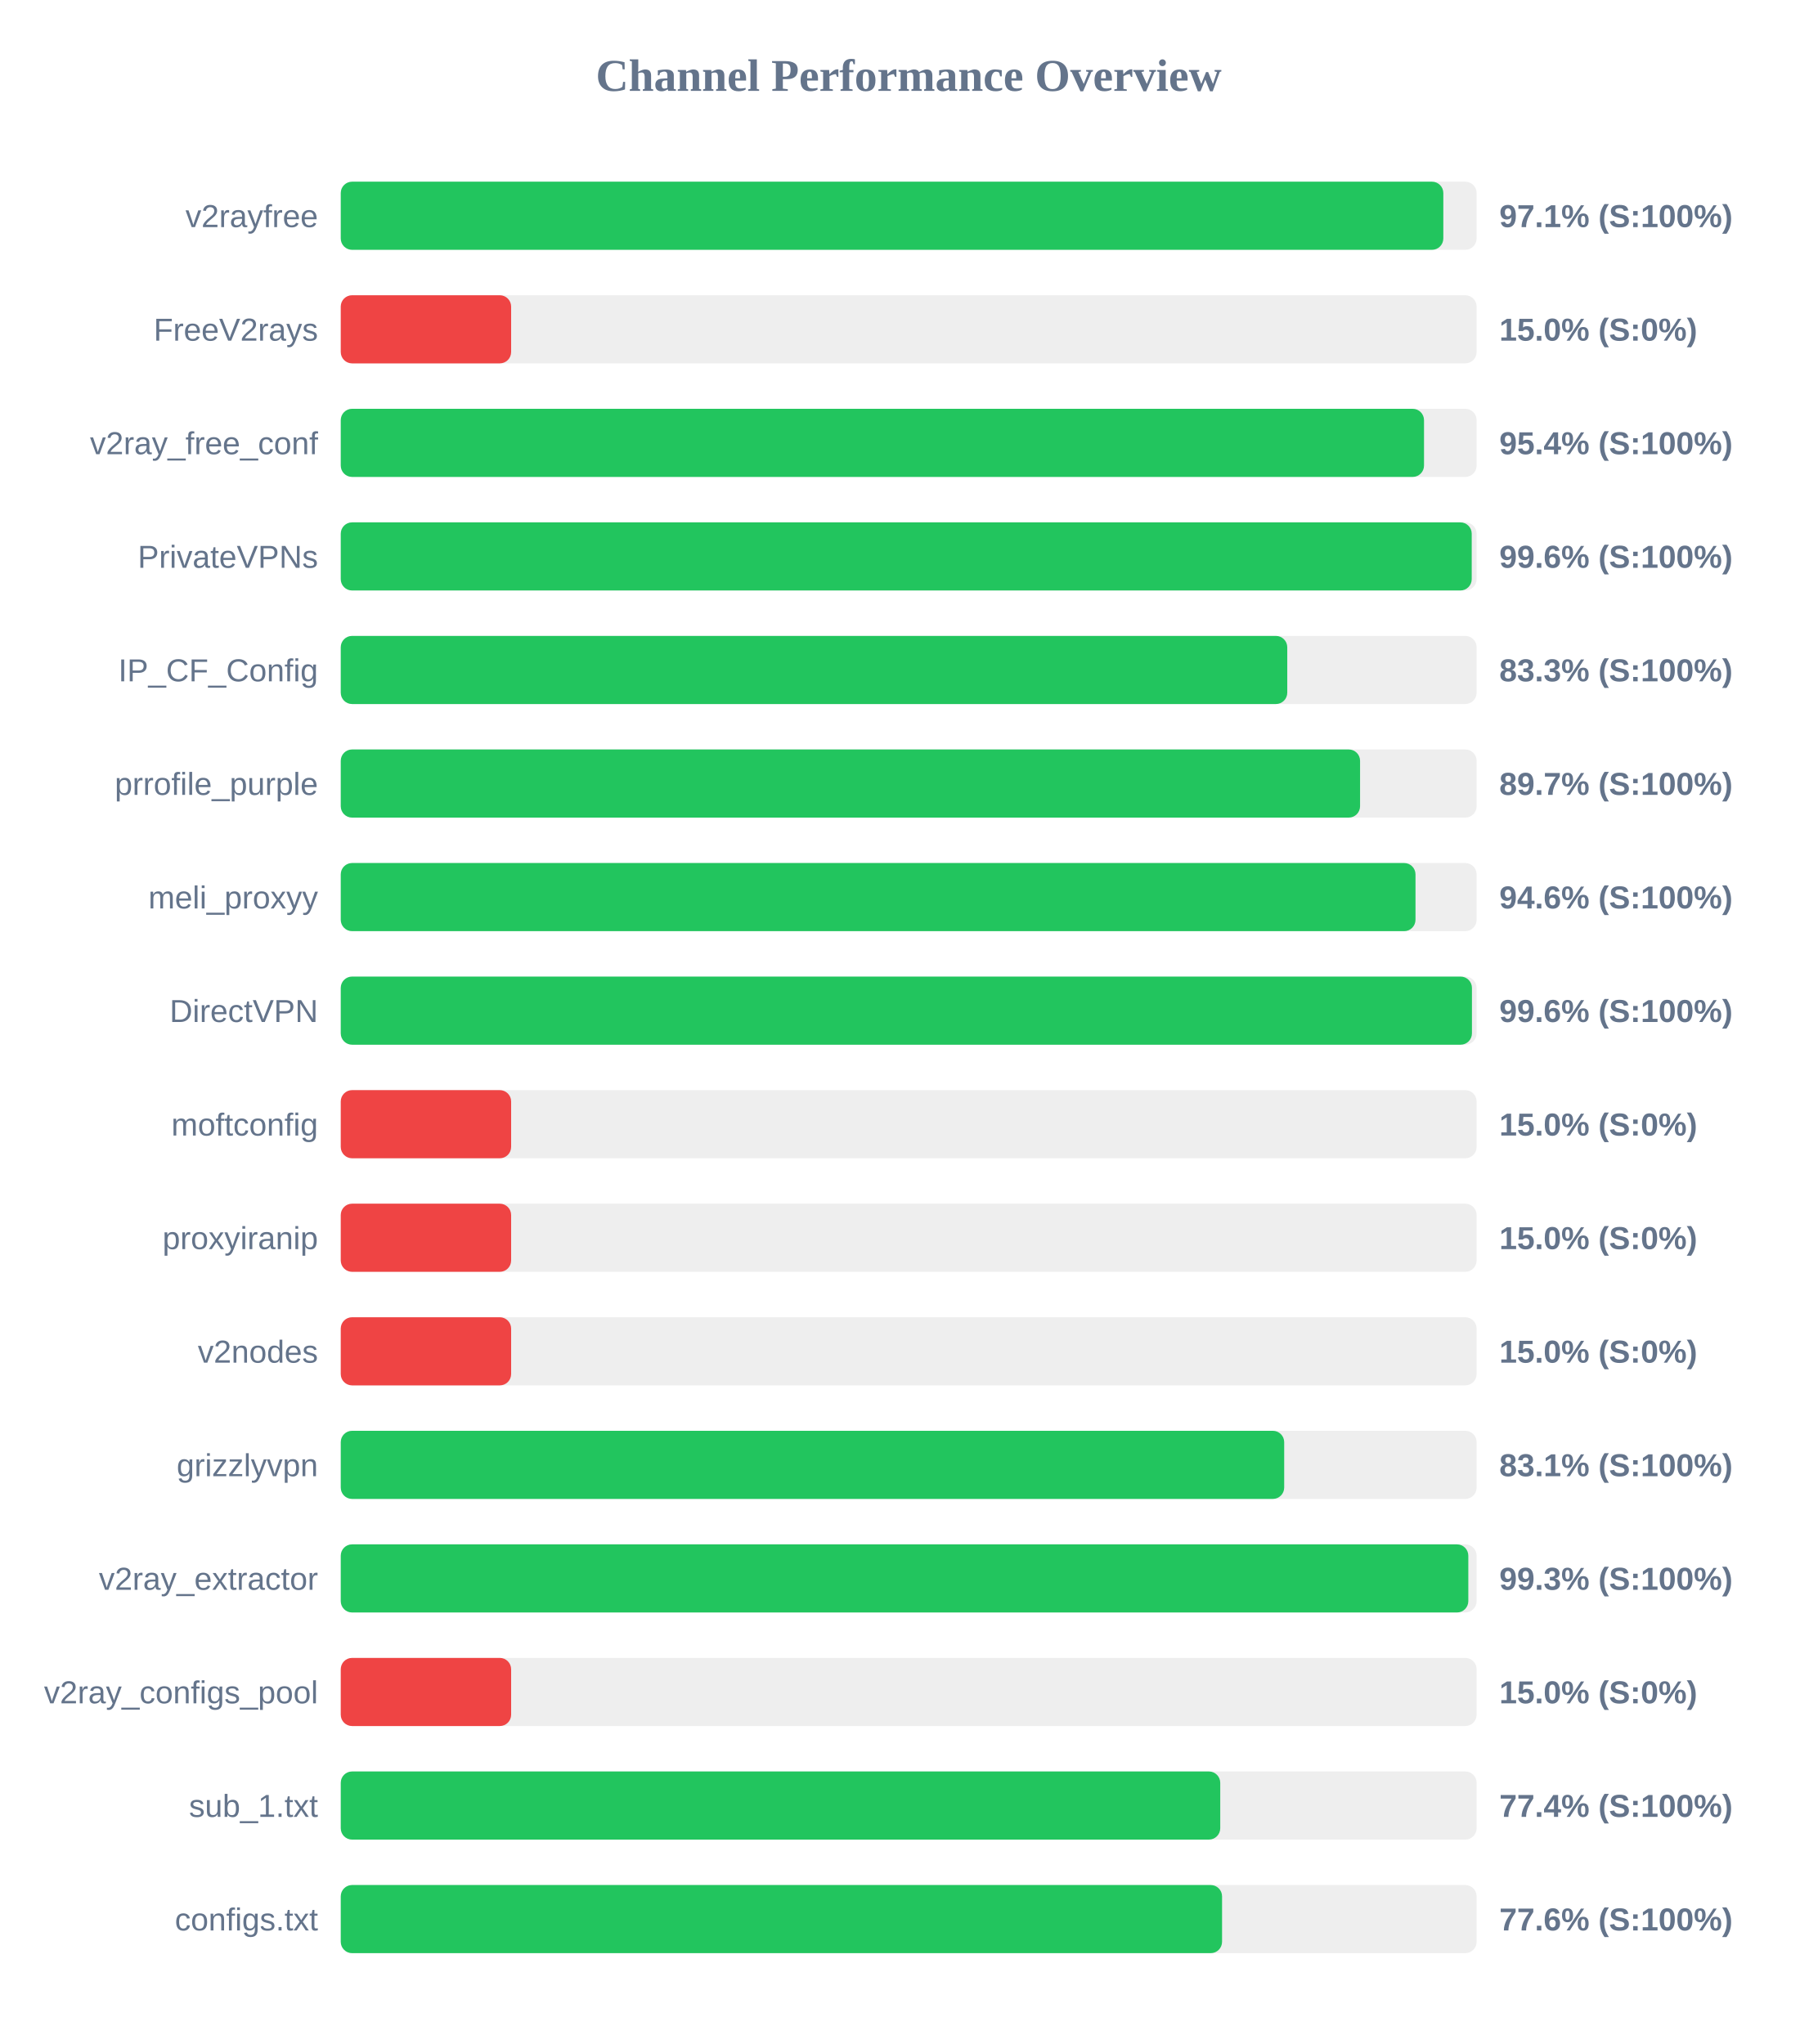
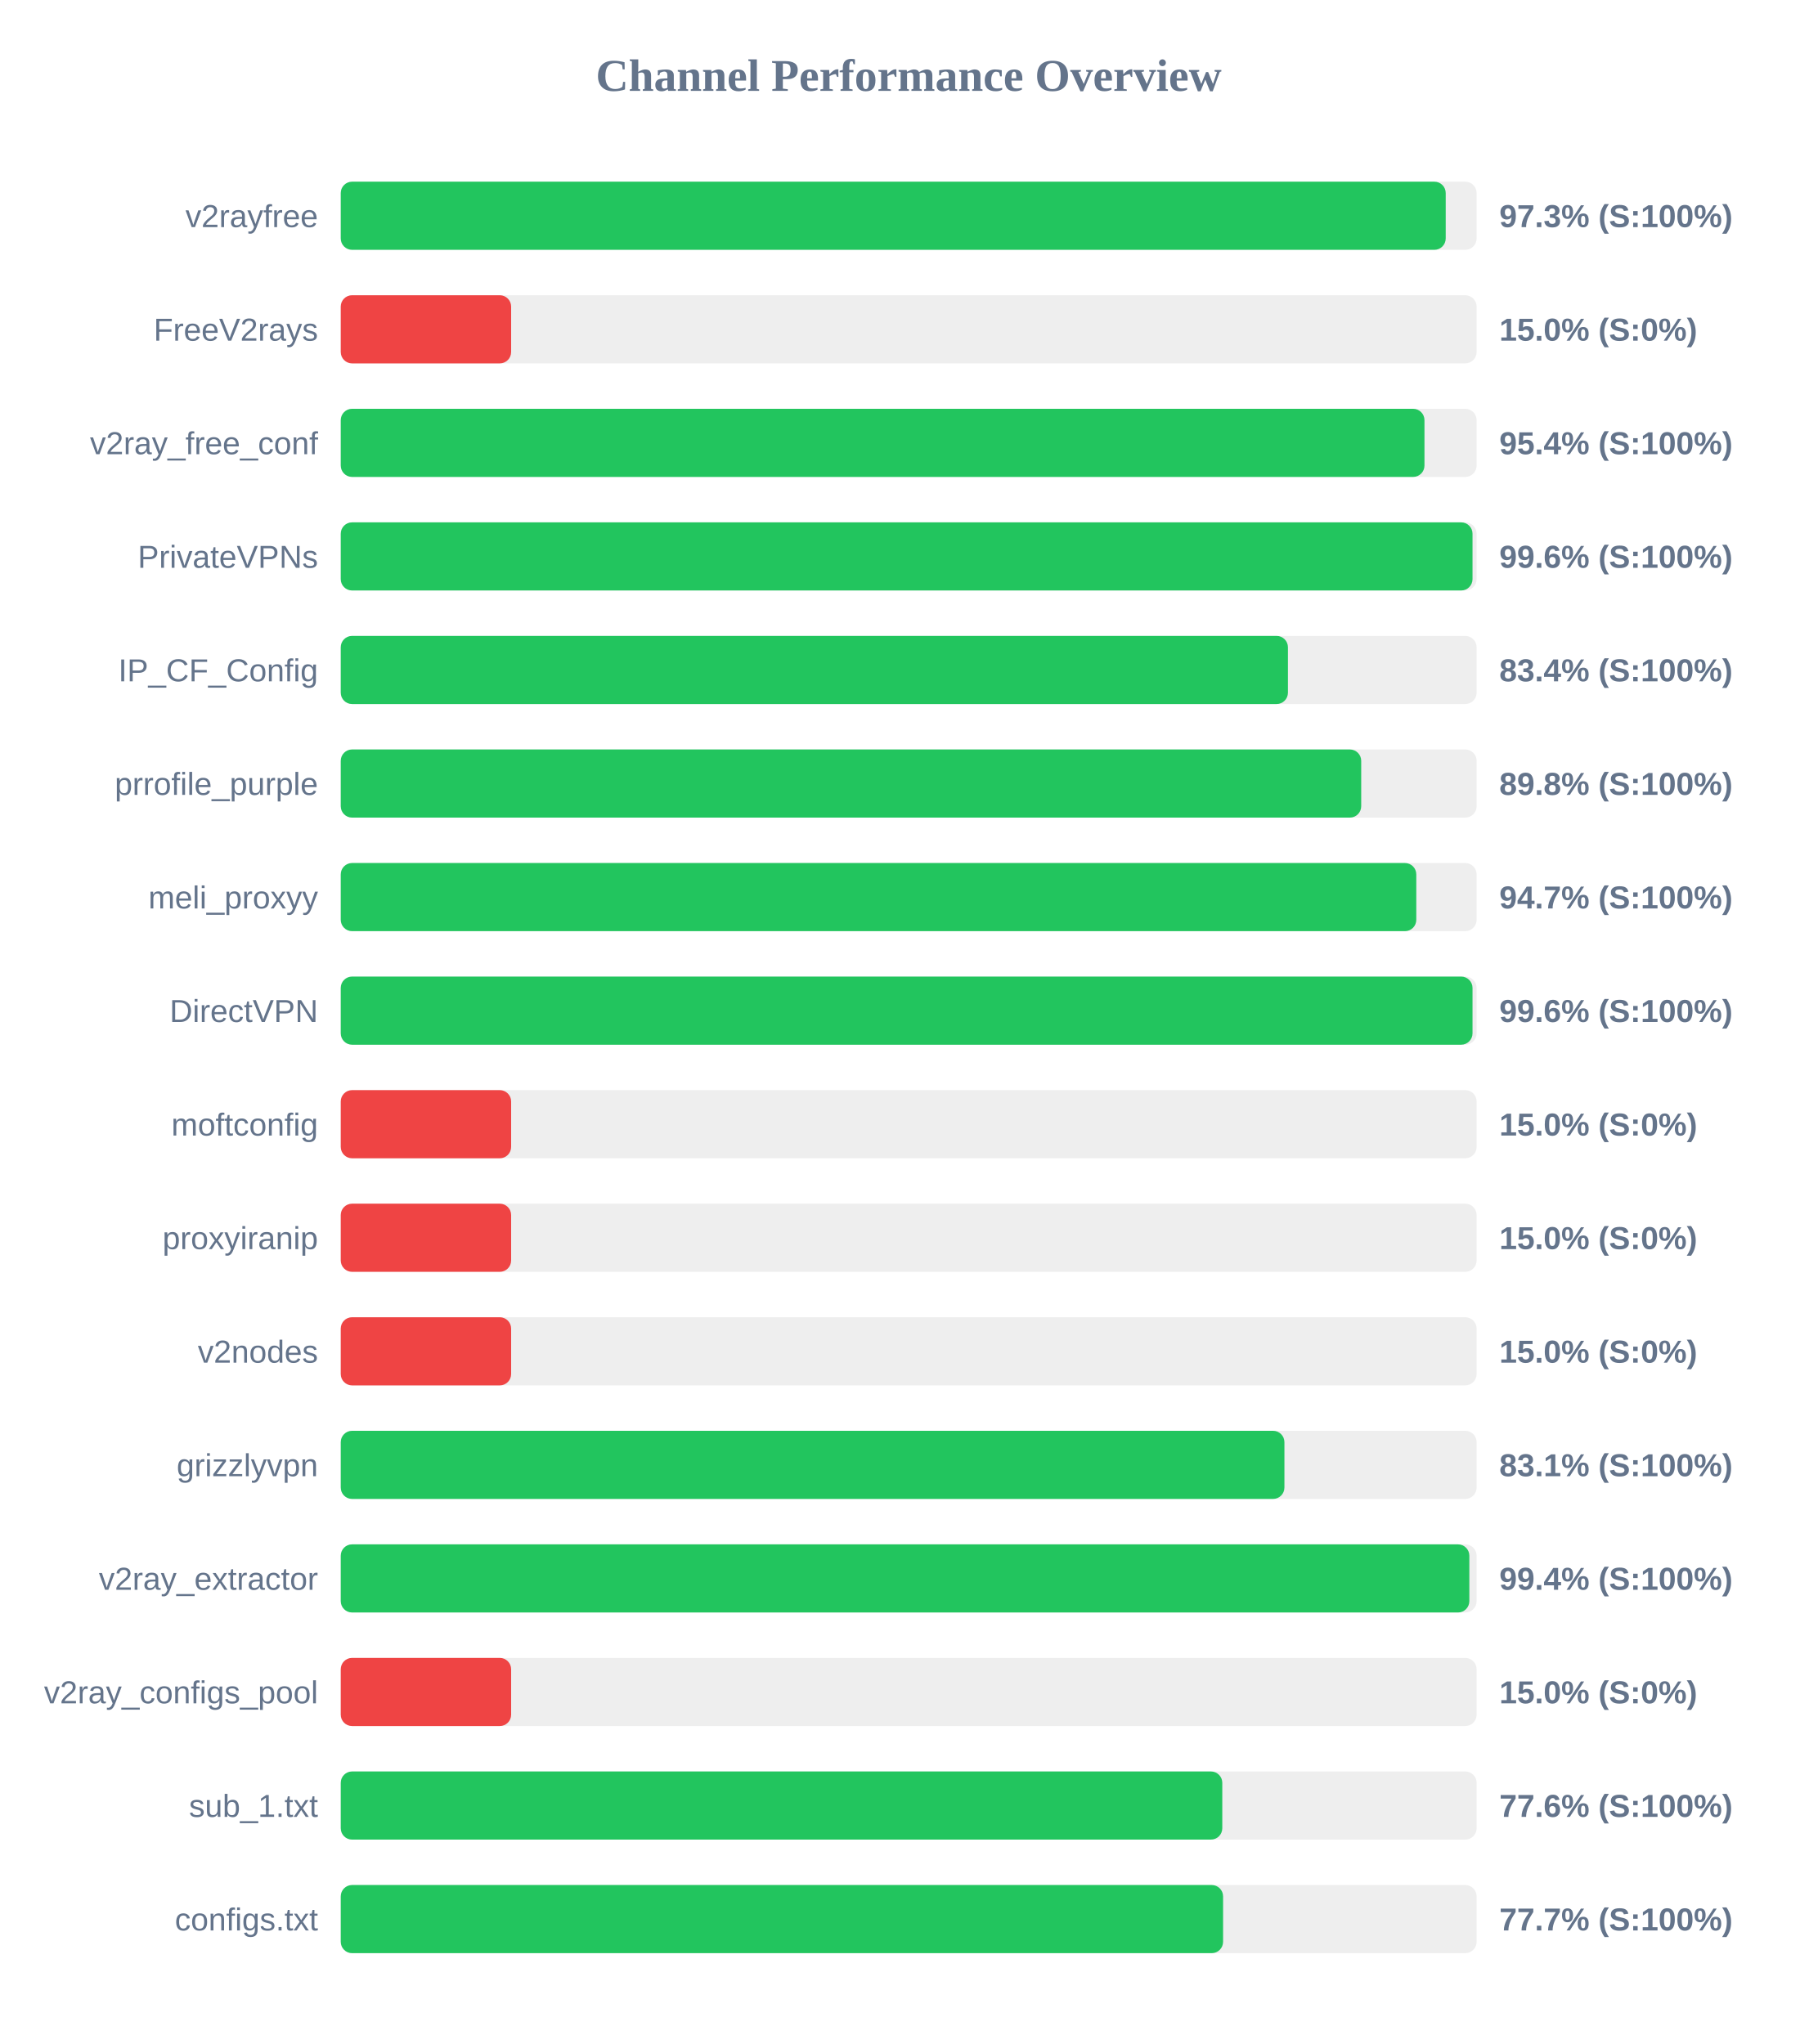
<svg xmlns="http://www.w3.org/2000/svg" width="800" height="900" version="1.1">
  <style>
        .row { font: 14px Arial; fill: #64748b; }
        .score { font: bold 14px Arial; fill: #64748b; }
    </style>
  <text x="400" y="40" text-anchor="middle" font-size="20px" font-weight="bold" fill="#64748b">Channel Performance Overview</text>
  <rect x="150" y="80" width="500" height="30" fill="#eee" rx="5" />
-   <rect x="150" y="80" width="485.35" height="30" fill="#22c55e" rx="5" />
+   <rect x="150" y="80" width="486.4" height="30" fill="#22c55e" rx="5" />
  <text x="140" y="100" text-anchor="end" class="row">v2rayfree</text>
-   <text x="660" y="100" text-anchor="start" class="score">97.1% (S:100%)</text>
+   <text x="660" y="100" text-anchor="start" class="score">97.3% (S:100%)</text>
  <rect x="150" y="130" width="500" height="30" fill="#eee" rx="5" />
  <rect x="150" y="130" width="75.0" height="30" fill="#ef4444" rx="5" />
  <text x="140" y="150" text-anchor="end" class="row">FreeV2rays</text>
  <text x="660" y="150" text-anchor="start" class="score">15.0% (S:0%)</text>
  <rect x="150" y="180" width="500" height="30" fill="#eee" rx="5" />
-   <rect x="150" y="180" width="476.85" height="30" fill="#22c55e" rx="5" />
+   <rect x="150" y="180" width="477.05" height="30" fill="#22c55e" rx="5" />
  <text x="140" y="200" text-anchor="end" class="row">v2ray_free_conf</text>
  <text x="660" y="200" text-anchor="start" class="score">95.4% (S:100%)</text>
  <rect x="150" y="230" width="500" height="30" fill="#eee" rx="5" />
-   <rect x="150" y="230" width="497.85" height="30" fill="#22c55e" rx="5" />
+   <rect x="150" y="230" width="498.2" height="30" fill="#22c55e" rx="5" />
  <text x="140" y="250" text-anchor="end" class="row">PrivateVPNs</text>
  <text x="660" y="250" text-anchor="start" class="score">99.6% (S:100%)</text>
  <rect x="150" y="280" width="500" height="30" fill="#eee" rx="5" />
-   <rect x="150" y="280" width="416.65" height="30" fill="#22c55e" rx="5" />
+   <rect x="150" y="280" width="416.95" height="30" fill="#22c55e" rx="5" />
  <text x="140" y="300" text-anchor="end" class="row">IP_CF_Config</text>
-   <text x="660" y="300" text-anchor="start" class="score">83.3% (S:100%)</text>
+   <text x="660" y="300" text-anchor="start" class="score">83.4% (S:100%)</text>
  <rect x="150" y="330" width="500" height="30" fill="#eee" rx="5" />
-   <rect x="150" y="330" width="448.7" height="30" fill="#22c55e" rx="5" />
+   <rect x="150" y="330" width="449.2" height="30" fill="#22c55e" rx="5" />
  <text x="140" y="350" text-anchor="end" class="row">prrofile_purple</text>
-   <text x="660" y="350" text-anchor="start" class="score">89.7% (S:100%)</text>
+   <text x="660" y="350" text-anchor="start" class="score">89.8% (S:100%)</text>
  <rect x="150" y="380" width="500" height="30" fill="#eee" rx="5" />
-   <rect x="150" y="380" width="473.1" height="30" fill="#22c55e" rx="5" />
+   <rect x="150" y="380" width="473.45" height="30" fill="#22c55e" rx="5" />
  <text x="140" y="400" text-anchor="end" class="row">meli_proxyy</text>
-   <text x="660" y="400" text-anchor="start" class="score">94.6% (S:100%)</text>
+   <text x="660" y="400" text-anchor="start" class="score">94.7% (S:100%)</text>
  <rect x="150" y="430" width="500" height="30" fill="#eee" rx="5" />
-   <rect x="150" y="430" width="497.95" height="30" fill="#22c55e" rx="5" />
+   <rect x="150" y="430" width="498.2" height="30" fill="#22c55e" rx="5" />
  <text x="140" y="450" text-anchor="end" class="row">DirectVPN</text>
  <text x="660" y="450" text-anchor="start" class="score">99.6% (S:100%)</text>
  <rect x="150" y="480" width="500" height="30" fill="#eee" rx="5" />
  <rect x="150" y="480" width="75.0" height="30" fill="#ef4444" rx="5" />
  <text x="140" y="500" text-anchor="end" class="row">moftconfig</text>
  <text x="660" y="500" text-anchor="start" class="score">15.0% (S:0%)</text>
  <rect x="150" y="530" width="500" height="30" fill="#eee" rx="5" />
  <rect x="150" y="530" width="75.0" height="30" fill="#ef4444" rx="5" />
  <text x="140" y="550" text-anchor="end" class="row">proxyiranip</text>
  <text x="660" y="550" text-anchor="start" class="score">15.0% (S:0%)</text>
  <rect x="150" y="580" width="500" height="30" fill="#eee" rx="5" />
  <rect x="150" y="580" width="75.0" height="30" fill="#ef4444" rx="5" />
  <text x="140" y="600" text-anchor="end" class="row">v2nodes</text>
  <text x="660" y="600" text-anchor="start" class="score">15.0% (S:0%)</text>
  <rect x="150" y="630" width="500" height="30" fill="#eee" rx="5" />
-   <rect x="150" y="630" width="415.3" height="30" fill="#22c55e" rx="5" />
+   <rect x="150" y="630" width="415.4" height="30" fill="#22c55e" rx="5" />
  <text x="140" y="650" text-anchor="end" class="row">grizzlyvpn</text>
  <text x="660" y="650" text-anchor="start" class="score">83.1% (S:100%)</text>
  <rect x="150" y="680" width="500" height="30" fill="#eee" rx="5" />
-   <rect x="150" y="680" width="496.35" height="30" fill="#22c55e" rx="5" />
+   <rect x="150" y="680" width="496.8" height="30" fill="#22c55e" rx="5" />
  <text x="140" y="700" text-anchor="end" class="row">v2ray_extractor</text>
-   <text x="660" y="700" text-anchor="start" class="score">99.3% (S:100%)</text>
+   <text x="660" y="700" text-anchor="start" class="score">99.4% (S:100%)</text>
  <rect x="150" y="730" width="500" height="30" fill="#eee" rx="5" />
  <rect x="150" y="730" width="75.0" height="30" fill="#ef4444" rx="5" />
  <text x="140" y="750" text-anchor="end" class="row">v2ray_configs_pool</text>
  <text x="660" y="750" text-anchor="start" class="score">15.0% (S:0%)</text>
  <rect x="150" y="780" width="500" height="30" fill="#eee" rx="5" />
-   <rect x="150" y="780" width="387.15" height="30" fill="#22c55e" rx="5" />
+   <rect x="150" y="780" width="388.05" height="30" fill="#22c55e" rx="5" />
  <text x="140" y="800" text-anchor="end" class="row">sub_1.txt</text>
-   <text x="660" y="800" text-anchor="start" class="score">77.4% (S:100%)</text>
+   <text x="660" y="800" text-anchor="start" class="score">77.6% (S:100%)</text>
  <rect x="150" y="830" width="500" height="30" fill="#eee" rx="5" />
-   <rect x="150" y="830" width="387.95" height="30" fill="#22c55e" rx="5" />
+   <rect x="150" y="830" width="388.4" height="30" fill="#22c55e" rx="5" />
  <text x="140" y="850" text-anchor="end" class="row">configs.txt</text>
-   <text x="660" y="850" text-anchor="start" class="score">77.6% (S:100%)</text>
+   <text x="660" y="850" text-anchor="start" class="score">77.7% (S:100%)</text>
</svg>
